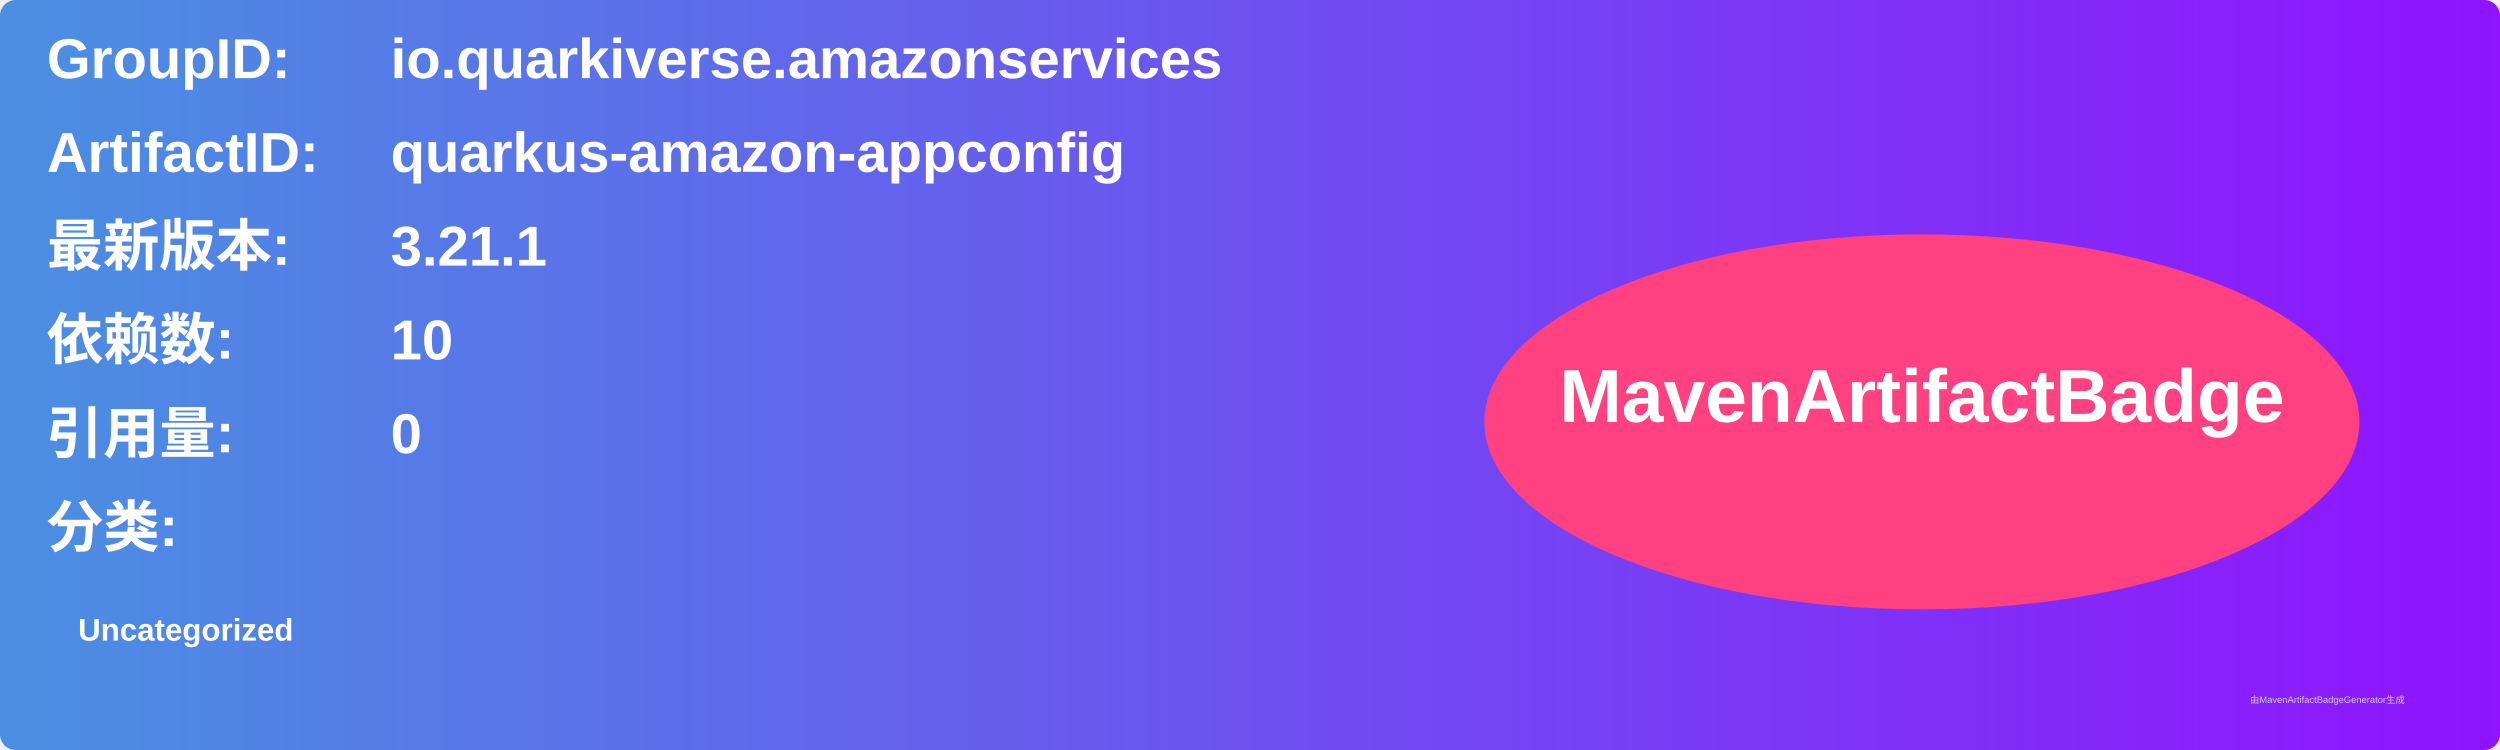
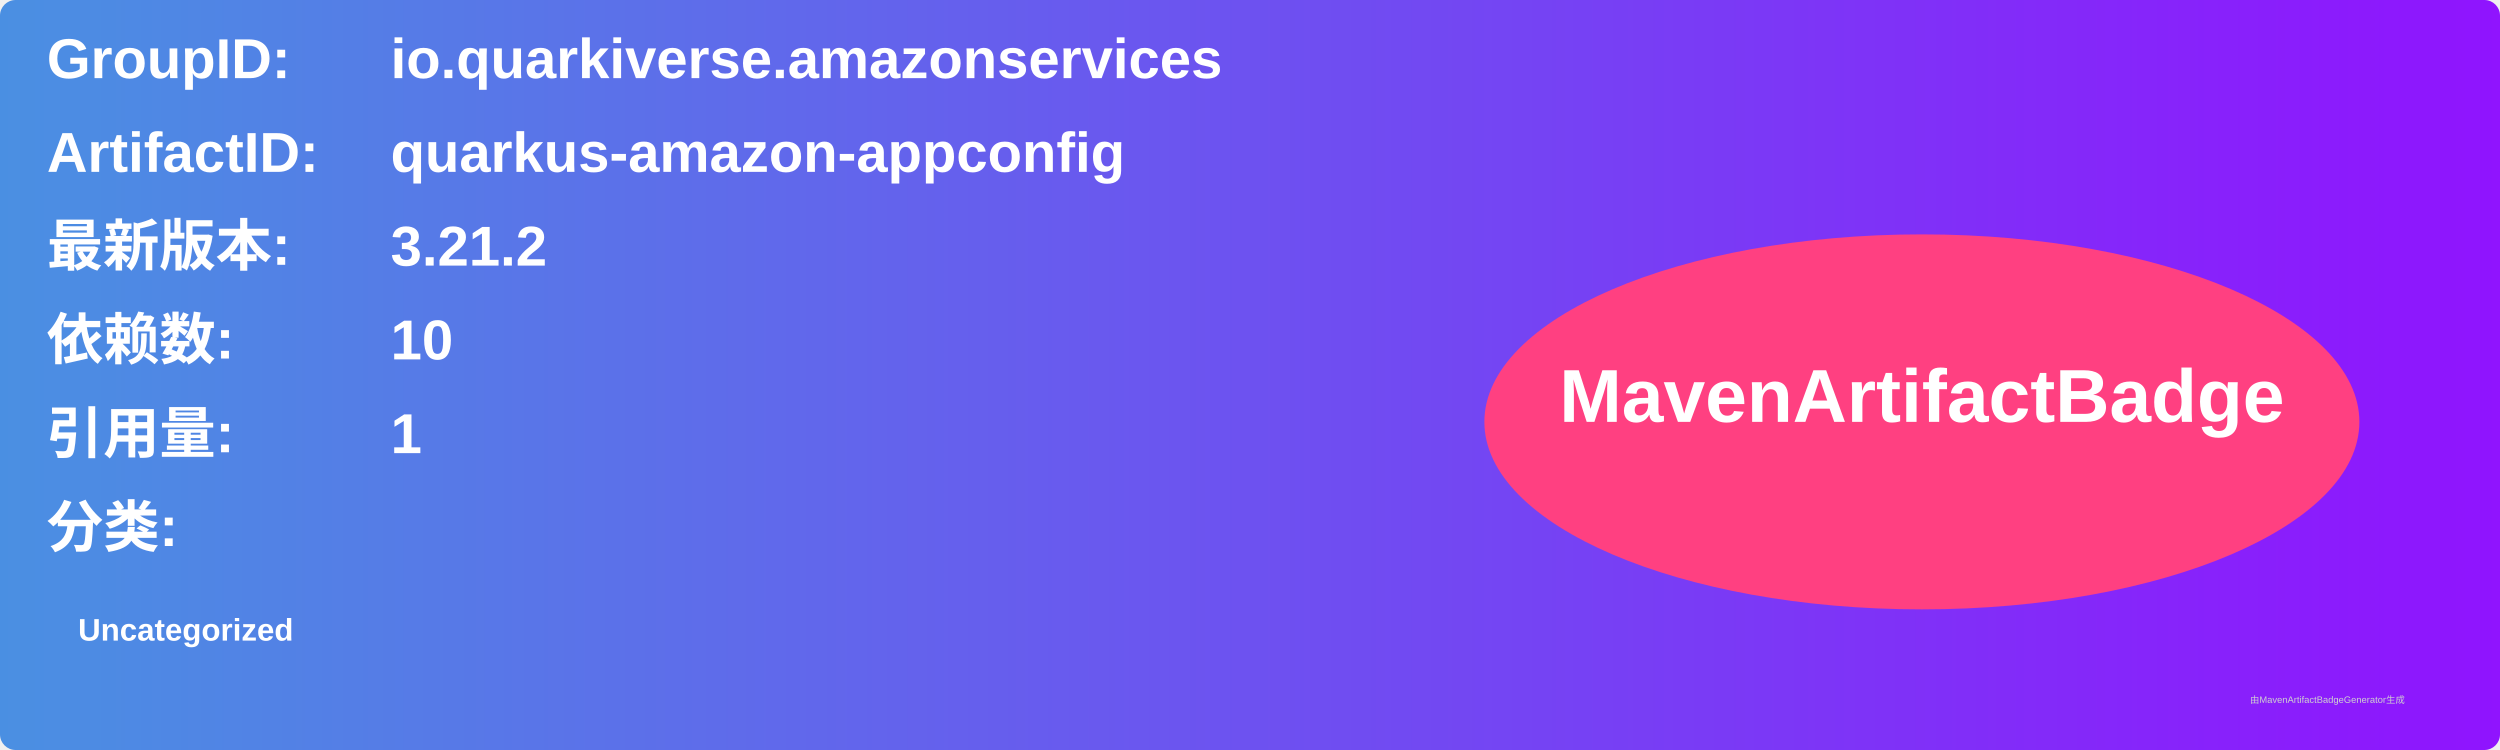
<svg xmlns="http://www.w3.org/2000/svg" width="800" height="240" viewBox="0 0 800 240">
  <linearGradient id="grad" x1="0%" y1="0%" x2="100%" y2="0%">
    <stop offset="0%" stop-color="#4a90e2" />
    <stop offset="100%" stop-color="#9013fe" />
  </linearGradient>
  <rect width="100%" height="100%" rx="5" ry="5" fill="url(#grad)" />
  <g transform="translate(15, 15)">
    <text x="0" y="10" font-family="Arial" font-size="18" fill="white" font-weight="bold" width="260">GroupID:</text>
    <text x="110" y="10" font-family="Arial" font-size="18" fill="white" font-weight="bold" width="460">io.quarkiverse.amazonservices</text>
    <text x="0" y="40" font-family="Arial" font-size="18" fill="white" font-weight="bold" width="260">ArtifactID:</text>
    <text x="110" y="40" font-family="Arial" font-size="18" fill="white" font-weight="bold" width="460">quarkus-amazon-appconfig</text>
    <text x="0" y="70" font-family="Arial" font-size="18" fill="white" font-weight="bold">最新版本:</text>
    <text x="110" y="70" font-family="Arial" font-size="18" fill="white" font-weight="bold">
-       <tspan font-weight="bold">3.21.1</tspan>
+       <tspan font-weight="bold">3.21.2</tspan>
    </text>
    <text x="0" y="100" font-family="Arial" font-size="18" fill="white" font-weight="bold">依赖数: </text>
    <text x="110" y="100" font-family="Arial" font-size="18" fill="white">
      <tspan font-weight="bold">10</tspan>
    </text>
    <text x="0" y="130" font-family="Arial" font-size="18" fill="white" font-weight="bold">引用量: </text>
    <text x="110" y="130" font-family="Arial" font-size="18" fill="white">
-       <tspan font-weight="bold">0</tspan>
+       <tspan font-weight="bold">1</tspan>
    </text>
    <text x="0" y="160" font-family="Arial" font-size="18" fill="white" font-weight="bold">分类:</text>
    <text x="10" y="190" font-family="Arial" font-size="10" fill="white">
      <tspan font-weight="bold">Uncategorized</tspan>
    </text>
    <ellipse cx="600" cy="120" rx="140" ry="60" fill="#ff4081" />
    <text x="600" y="120" text-anchor="middle" font-family="Arial" font-size="24" fill="white" font-weight="bold">MavenArtifactBadge</text>
  </g>
  <text x="720" y="225" font-family="Arial" font-size="3" fill="#d0d0d0">由MavenArtifactBadgeGenerator生成</text>
</svg>
